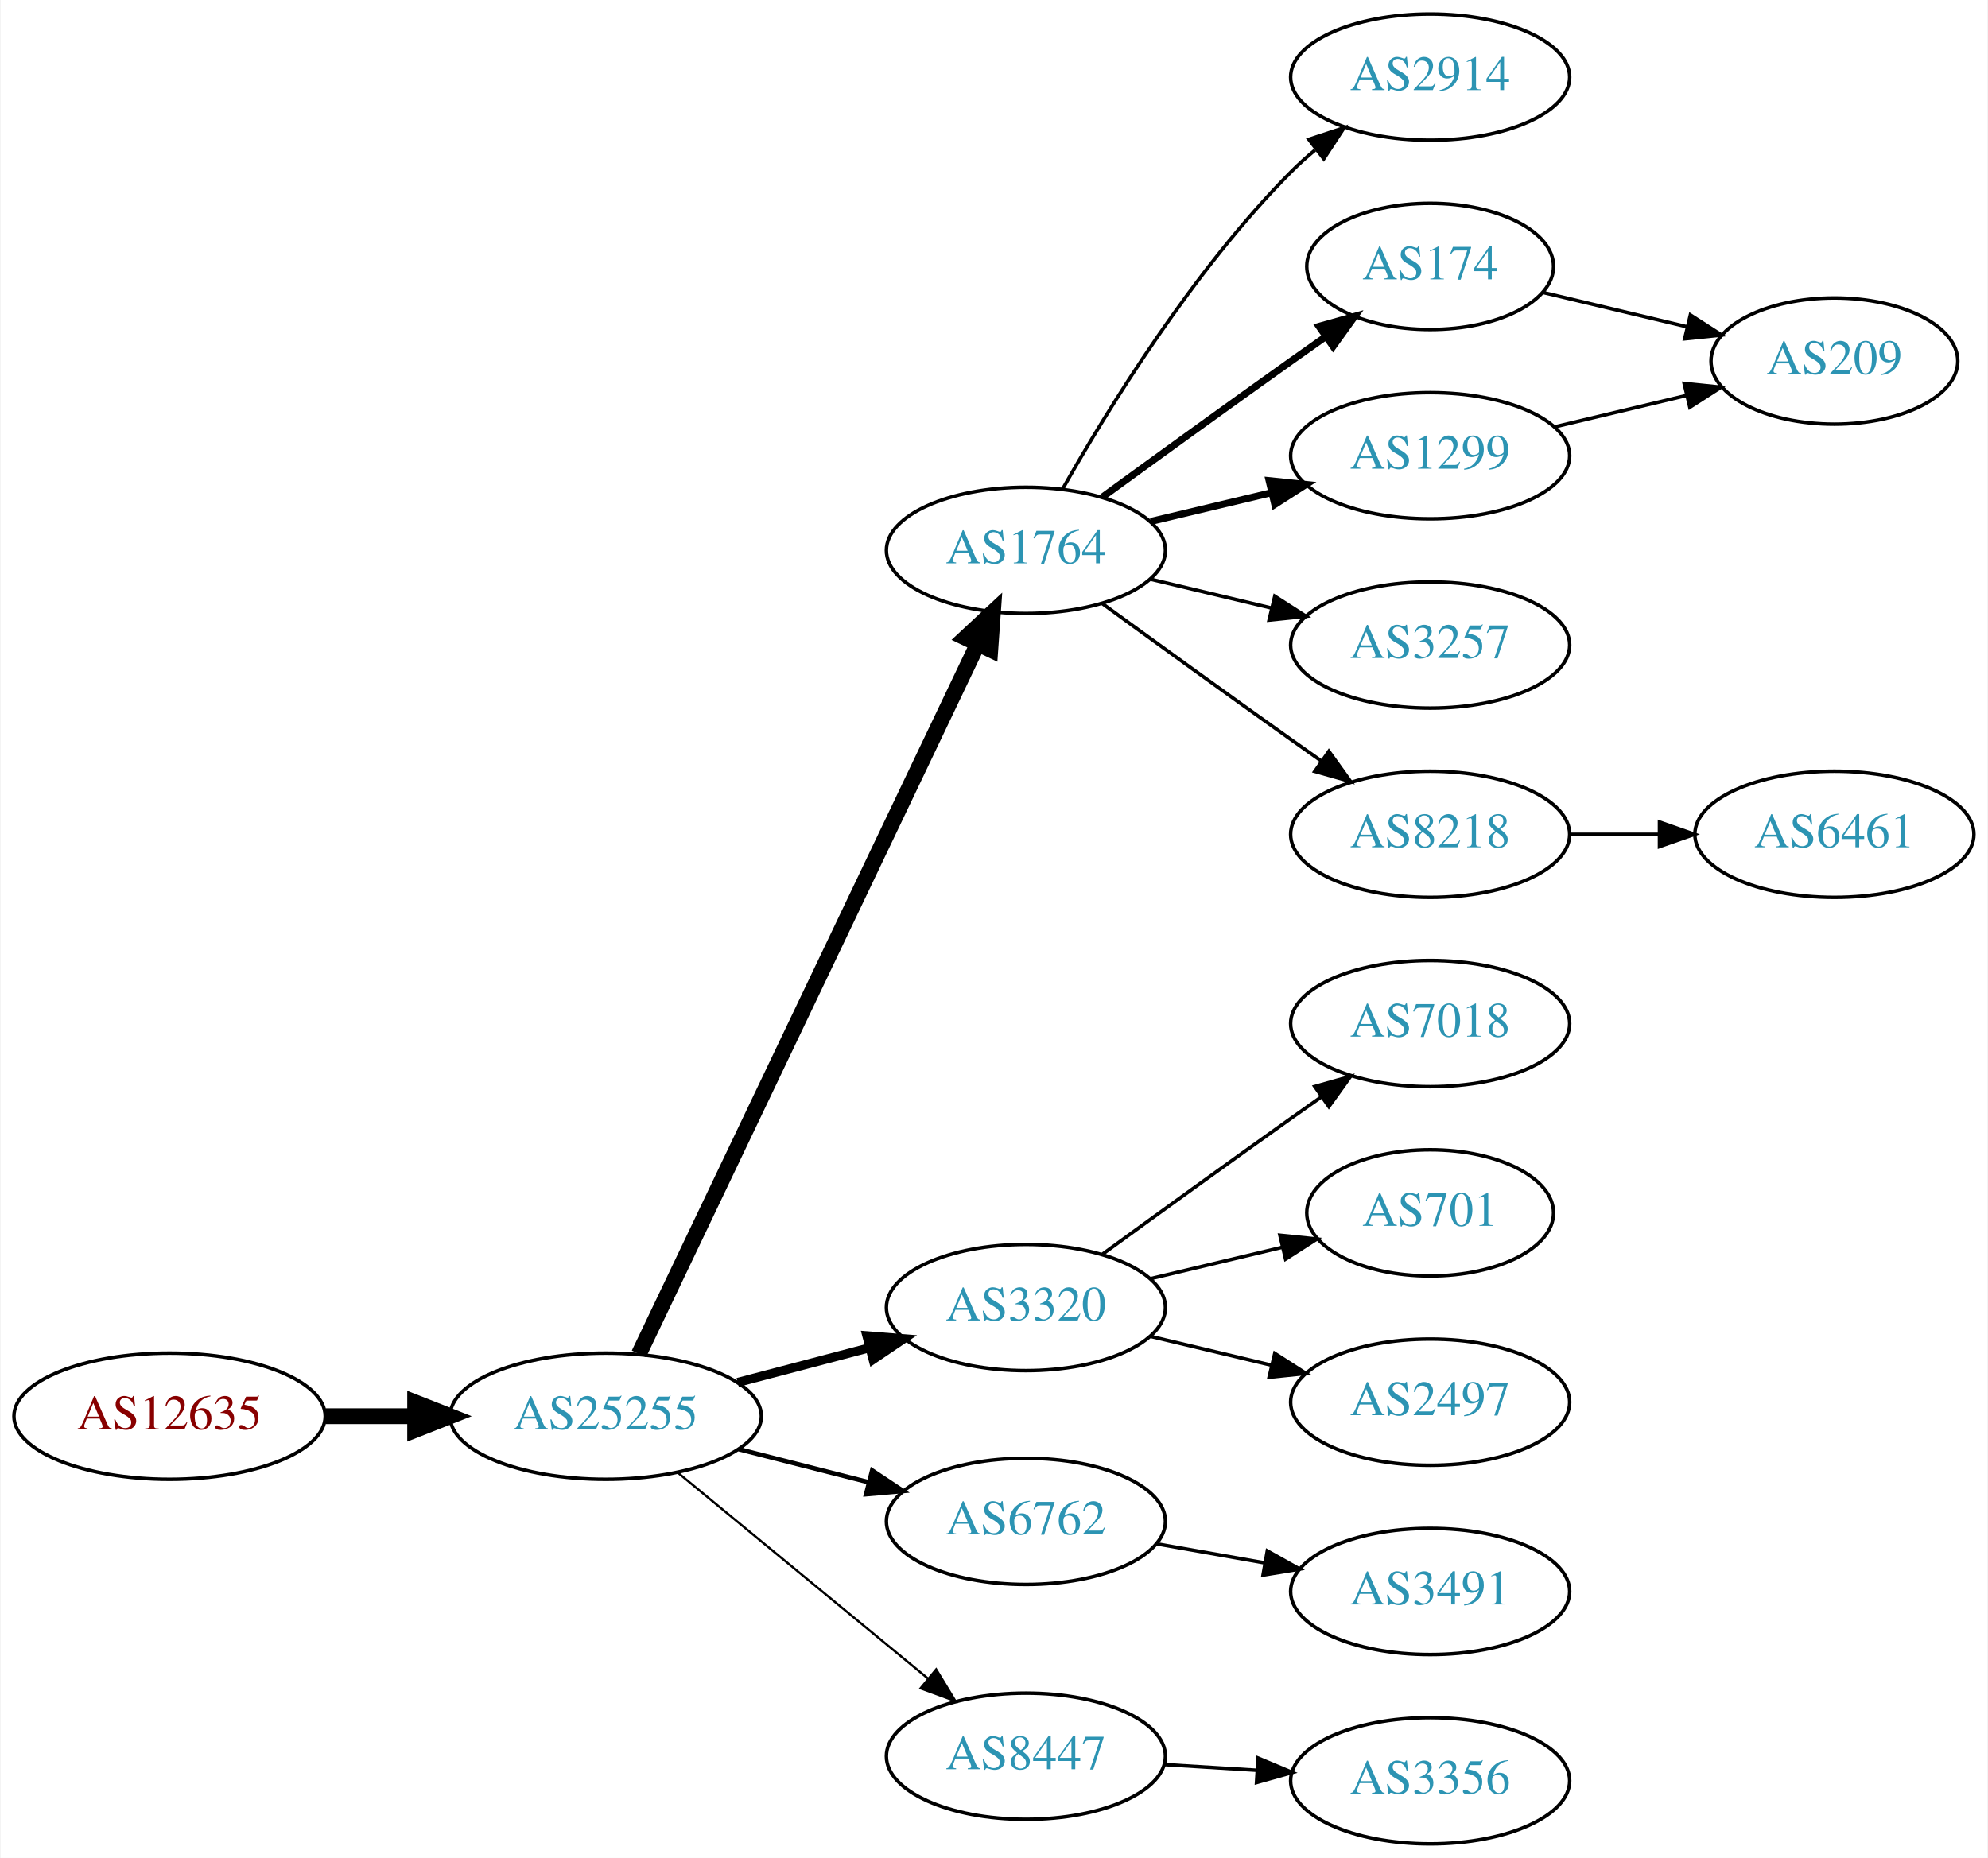
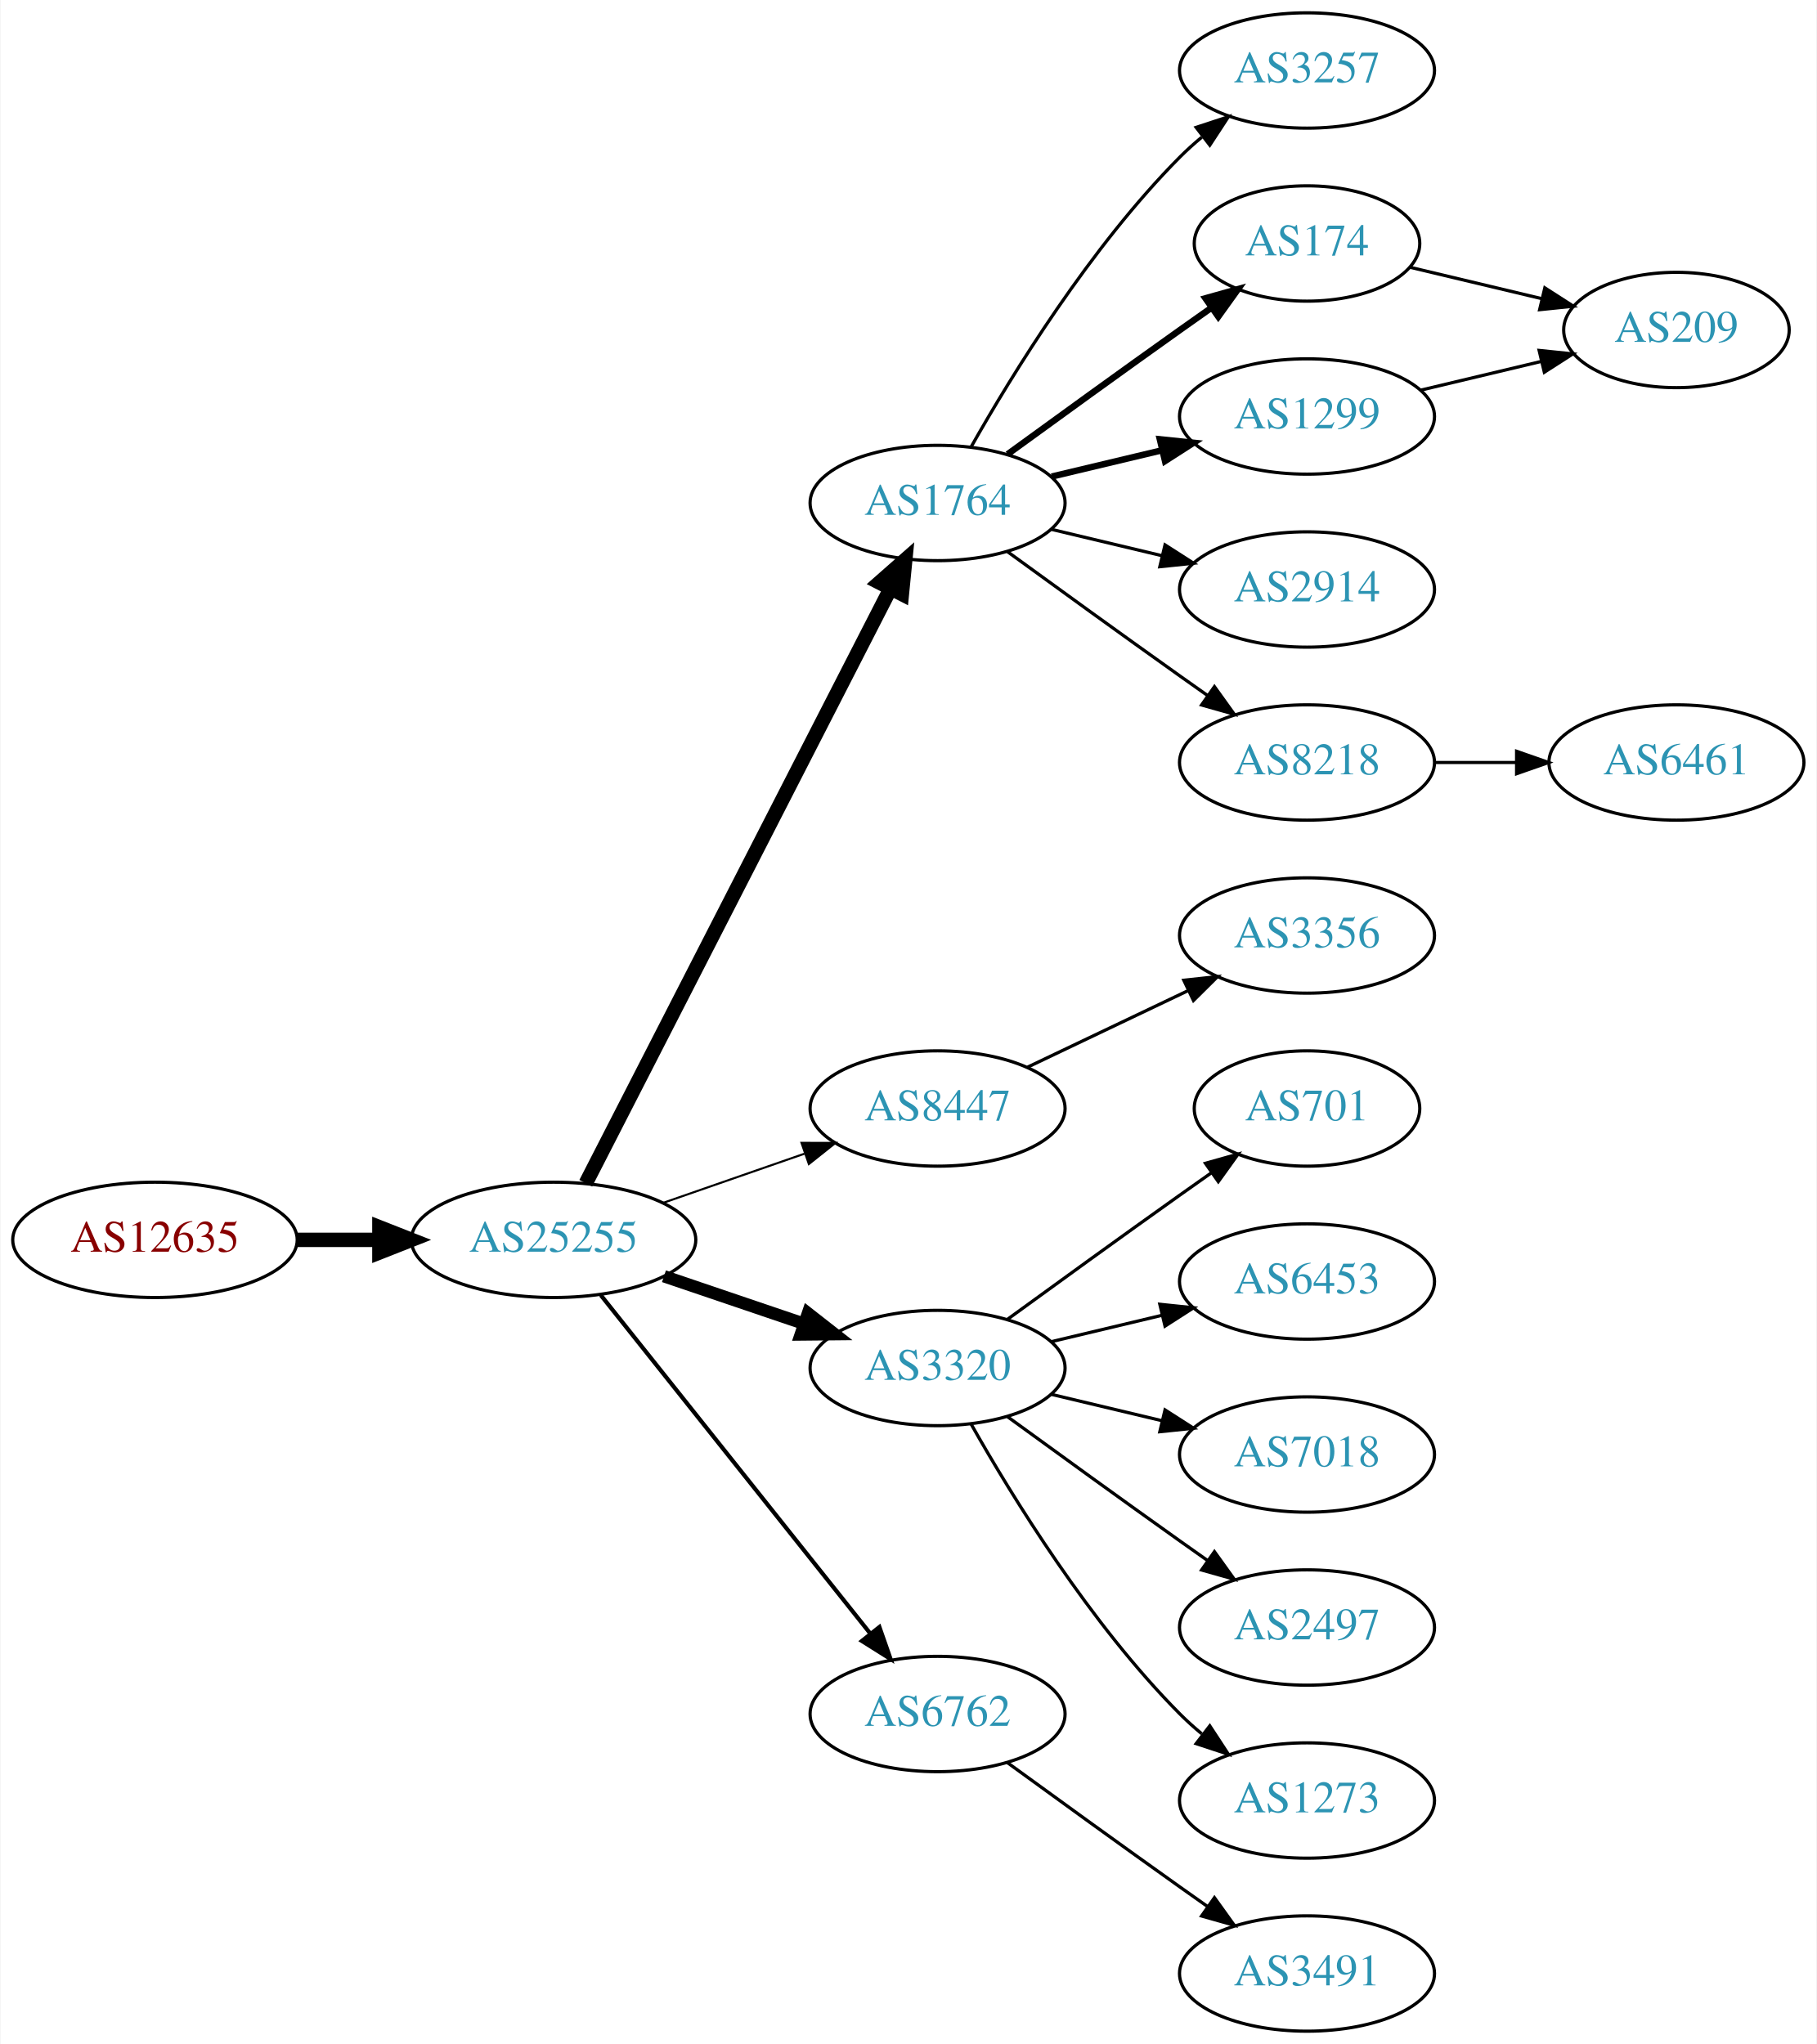
- <svg xmlns="http://www.w3.org/2000/svg" xmlns:xlink="http://www.w3.org/1999/xlink" width="567pt" height="530pt" viewBox="0.00 0.00 566.66 530.00">
-   <g id="graph0" class="graph" transform="scale(1 1) rotate(0) translate(4 526)">
-     <polygon fill="white" stroke="none" points="-4,4 -4,-526 562.663,-526 562.663,4 -4,4" />
+ <svg xmlns="http://www.w3.org/2000/svg" xmlns:xlink="http://www.w3.org/1999/xlink" width="567pt" height="638pt" viewBox="0.00 0.00 566.66 638.00">
+   <g id="graph0" class="graph" transform="scale(1 1) rotate(0) translate(4 634)">
+     <polygon fill="white" stroke="none" points="-4,4 -4,-634 562.663,-634 562.663,4 -4,4" />
    <g id="node1" class="node">
      <g id="a_node1">
        <a xlink:href="/asn/12635" xlink:title="AS12635 ~ Vienna [AT]">
-           <ellipse fill="#ffffff" stroke="black" cx="44.196" cy="-122" rx="44.393" ry="18" />
-           <text text-anchor="middle" x="44.196" y="-118.3" font-family="Times,serif" font-size="14.00" fill="#880000">AS12635</text>
+           <ellipse fill="#ffffff" stroke="black" cx="44.196" cy="-247" rx="44.393" ry="18" />
+           <text text-anchor="middle" x="44.196" y="-243.3" font-family="Times,serif" font-size="14.00" fill="#880000">AS12635</text>
        </a>
      </g>
    </g>
    <g id="node2" class="node">
      <g id="a_node2">
        <a xlink:href="/asn/25255" xlink:title="AS25255 ~ ==&gt; TELE2 AUSTRIA &lt;== [AT]">
-           <ellipse fill="#ffffff" stroke="black" cx="168.588" cy="-122" rx="44.393" ry="18" />
-           <text text-anchor="middle" x="168.588" y="-118.3" font-family="Times,serif" font-size="14.00" fill="#2c94b3">AS25255</text>
+           <ellipse fill="#ffffff" stroke="black" cx="168.588" cy="-247" rx="44.393" ry="18" />
+           <text text-anchor="middle" x="168.588" y="-243.3" font-family="Times,serif" font-size="14.00" fill="#2c94b3">AS25255</text>
        </a>
      </g>
    </g>
    <g id="edge1" class="edge">
-       <path fill="none" stroke="black" stroke-width="4.5" d="M88.692,-122C96.898,-122 105.569,-122 114.041,-122" />
-       <polygon fill="black" stroke="black" stroke-width="4.5" points="114.233,-125.938 124.233,-122 114.233,-118.063 114.233,-125.938" />
+       <path fill="none" stroke="black" stroke-width="4.5" d="M88.692,-247C96.898,-247 105.569,-247 114.041,-247" />
+       <polygon fill="black" stroke="black" stroke-width="4.5" points="114.233,-250.938 124.233,-247 114.233,-243.063 114.233,-250.938" />
    </g>
    <g id="node3" class="node">
      <g id="a_node3">
        <a xlink:href="/asn/1764" xlink:title="AS1764 ~ NEXTLAYER-AS [AT]">
-           <ellipse fill="#ffffff" stroke="black" cx="288.431" cy="-369" rx="39.794" ry="18" />
-           <text text-anchor="middle" x="288.431" y="-365.3" font-family="Times,serif" font-size="14.00" fill="#2c94b3">AS1764</text>
+           <ellipse fill="#ffffff" stroke="black" cx="288.431" cy="-477" rx="39.794" ry="18" />
+           <text text-anchor="middle" x="288.431" y="-473.3" font-family="Times,serif" font-size="14.00" fill="#2c94b3">AS1764</text>
        </a>
      </g>
    </g>
    <g id="edge2" class="edge">
-       <path fill="none" stroke="black" stroke-width="4.5" d="M178.063,-139.764C198.49,-182.578 250.535,-291.665 274.72,-342.357" />
-       <polygon fill="black" stroke="black" stroke-width="4.5" points="271.173,-344.067 279.033,-351.397 278.28,-340.676 271.173,-344.067" />
+       <path fill="none" stroke="black" stroke-width="4.5" d="M178.639,-264.666C199.161,-304.719 249.329,-402.634 273.698,-450.196" />
+       <polygon fill="black" stroke="black" stroke-width="4.5" points="270.284,-452.17 278.349,-459.274 277.293,-448.579 270.284,-452.17" />
    </g>
    <g id="node4" class="node">
      <g id="a_node4">
-         <a xlink:href="/asn/3320" xlink:title="AS3320 ~ DTAG [DE]">
-           <ellipse fill="#ffffff" stroke="black" cx="288.431" cy="-153" rx="39.794" ry="18" />
-           <text text-anchor="middle" x="288.431" y="-149.3" font-family="Times,serif" font-size="14.00" fill="#2c94b3">AS3320</text>
+         <a xlink:href="/asn/8447" xlink:title="AS8447 ~ A1 Telekom Austria AG [AT]">
+           <ellipse fill="#ffffff" stroke="black" cx="288.431" cy="-288" rx="39.794" ry="18" />
+           <text text-anchor="middle" x="288.431" y="-284.3" font-family="Times,serif" font-size="14.00" fill="#2c94b3">AS8447</text>
        </a>
      </g>
    </g>
    <g id="edge3" class="edge">
-       <path fill="none" stroke="black" stroke-width="2.571" d="M206.228,-131.639C218.17,-134.78 231.544,-138.298 243.939,-141.559" />
-       <polygon fill="black" stroke="black" stroke-width="2.571" points="243.061,-144.947 253.622,-144.106 244.842,-138.177 243.061,-144.947" />
+       <path fill="none" stroke="black" stroke-width="0.643" d="M202.728,-258.53C216.445,-263.302 232.484,-268.883 246.894,-273.896" />
+       <polygon fill="black" stroke="black" stroke-width="0.643" points="245.966,-277.279 256.56,-277.26 248.266,-270.668 245.966,-277.279" />
    </g>
    <g id="node5" class="node">
      <g id="a_node5">
-         <a xlink:href="/asn/6762" xlink:title="AS6762 ~ TELECOM ITALIA SPARKLE S.p.A. [IT]">
-           <ellipse fill="#ffffff" stroke="black" cx="288.431" cy="-92" rx="39.794" ry="18" />
-           <text text-anchor="middle" x="288.431" y="-88.3" font-family="Times,serif" font-size="14.00" fill="#2c94b3">AS6762</text>
+         <a xlink:href="/asn/3320" xlink:title="AS3320 ~ DTAG [DE]">
+           <ellipse fill="#ffffff" stroke="black" cx="288.431" cy="-207" rx="39.794" ry="18" />
+           <text text-anchor="middle" x="288.431" y="-203.3" font-family="Times,serif" font-size="14.00" fill="#2c94b3">AS3320</text>
        </a>
      </g>
    </g>
    <g id="edge4" class="edge">
-       <path fill="none" stroke="black" stroke-width="1.286" d="M206.551,-112.59C218.258,-109.61 231.314,-106.286 243.463,-103.193" />
-       <polygon fill="black" stroke="black" stroke-width="1.286" points="244.577,-106.521 253.404,-100.662 242.85,-99.738 244.577,-106.521" />
+       <path fill="none" stroke="black" stroke-width="3.857" d="M203.042,-235.645C216.643,-231.028 232.485,-225.651 246.746,-220.81" />
+       <polygon fill="black" stroke="black" stroke-width="3.857" points="247.975,-224.089 256.32,-217.56 245.725,-217.46 247.975,-224.089" />
    </g>
    <g id="node6" class="node">
      <g id="a_node6">
-         <a xlink:href="/asn/8447" xlink:title="AS8447 ~ A1 Telekom Austria AG [AT]">
-           <ellipse fill="#ffffff" stroke="black" cx="288.431" cy="-25" rx="39.794" ry="18" />
-           <text text-anchor="middle" x="288.431" y="-21.3" font-family="Times,serif" font-size="14.00" fill="#2c94b3">AS8447</text>
+         <a xlink:href="/asn/6762" xlink:title="AS6762 ~ TELECOM ITALIA SPARKLE S.p.A. [IT]">
+           <ellipse fill="#ffffff" stroke="black" cx="288.431" cy="-99" rx="39.794" ry="18" />
+           <text text-anchor="middle" x="288.431" y="-95.3" font-family="Times,serif" font-size="14.00" fill="#2c94b3">AS6762</text>
        </a>
      </g>
    </g>
    <g id="edge5" class="edge">
-       <path fill="none" stroke="black" stroke-width="0.643" d="M189.048,-105.982C208.524,-89.95 238.648,-65.155 260.432,-47.223" />
-       <polygon fill="black" stroke="black" stroke-width="0.643" points="262.837,-49.777 268.334,-40.719 258.388,-44.373 262.837,-49.777" />
+       <path fill="none" stroke="black" stroke-width="1.286" d="M183.337,-229.733C204.093,-203.666 243.538,-154.126 267.462,-124.079" />
+       <polygon fill="black" stroke="black" stroke-width="1.286" points="270.279,-126.16 273.77,-116.157 264.803,-121.8 270.279,-126.16" />
    </g>
    <g id="node7" class="node">
      <g id="a_node7">
-         <a xlink:href="/asn/2914" xlink:title="AS2914 ~ NTT America, Inc. [US]">
-           <ellipse fill="#ffffff" stroke="black" cx="403.724" cy="-504" rx="39.794" ry="18" />
-           <text text-anchor="middle" x="403.724" y="-500.3" font-family="Times,serif" font-size="14.00" fill="#2c94b3">AS2914</text>
+         <a xlink:href="/asn/3257" xlink:title="AS3257 ~ GTT [DE]">
+           <ellipse fill="#ffffff" stroke="black" cx="403.724" cy="-612" rx="39.794" ry="18" />
+           <text text-anchor="middle" x="403.724" y="-608.3" font-family="Times,serif" font-size="14.00" fill="#2c94b3">AS3257</text>
        </a>
      </g>
    </g>
    <g id="edge6" class="edge">
-       <path fill="none" stroke="black" d="M298.891,-386.49C311.672,-409.096 336.105,-448.886 364.077,-477 366.188,-479.121 368.484,-481.188 370.87,-483.171" />
-       <polygon fill="black" stroke="black" points="369.122,-486.242 379.185,-489.556 373.385,-480.69 369.122,-486.242" />
+       <path fill="none" stroke="black" d="M298.891,-494.49C311.672,-517.096 336.105,-556.886 364.077,-585 366.188,-587.121 368.484,-589.188 370.87,-591.171" />
+       <polygon fill="black" stroke="black" points="369.122,-594.242 379.185,-597.556 373.385,-588.69 369.122,-594.242" />
    </g>
    <g id="node8" class="node">
      <g id="a_node8">
        <a xlink:href="/asn/174" xlink:title="AS174 ~ Cogent Communications [US]">
-           <ellipse fill="#ffffff" stroke="black" cx="403.724" cy="-450" rx="35.194" ry="18" />
-           <text text-anchor="middle" x="403.724" y="-446.3" font-family="Times,serif" font-size="14.00" fill="#2c94b3">AS174</text>
+           <ellipse fill="#ffffff" stroke="black" cx="403.724" cy="-558" rx="35.194" ry="18" />
+           <text text-anchor="middle" x="403.724" y="-554.3" font-family="Times,serif" font-size="14.00" fill="#2c94b3">AS174</text>
        </a>
      </g>
    </g>
    <g id="edge7" class="edge">
-       <path fill="none" stroke="black" stroke-width="2" d="M310.279,-384.222C325.213,-395.091 345.827,-410.025 364.077,-423 367.288,-425.282 370.657,-427.661 374.011,-430.018" />
-       <polygon fill="black" stroke="black" stroke-width="2" points="372.023,-432.899 382.222,-435.77 376.039,-427.166 372.023,-432.899" />
+       <path fill="none" stroke="black" stroke-width="2" d="M310.279,-492.222C325.213,-503.091 345.827,-518.025 364.077,-531 367.288,-533.282 370.657,-535.661 374.011,-538.018" />
+       <polygon fill="black" stroke="black" stroke-width="2" points="372.023,-540.899 382.222,-543.77 376.039,-535.166 372.023,-540.899" />
    </g>
    <g id="node9" class="node">
      <g id="a_node9">
        <a xlink:href="/asn/1299" xlink:title="AS1299 ~ Telia Carrier [EU]">
-           <ellipse fill="#ffffff" stroke="black" cx="403.724" cy="-396" rx="39.794" ry="18" />
-           <text text-anchor="middle" x="403.724" y="-392.3" font-family="Times,serif" font-size="14.00" fill="#2c94b3">AS1299</text>
+           <ellipse fill="#ffffff" stroke="black" cx="403.724" cy="-504" rx="39.794" ry="18" />
+           <text text-anchor="middle" x="403.724" y="-500.3" font-family="Times,serif" font-size="14.00" fill="#2c94b3">AS1299</text>
        </a>
      </g>
    </g>
    <g id="edge8" class="edge">
-       <path fill="none" stroke="black" stroke-width="2" d="M324.038,-377.248C334.909,-379.838 347.064,-382.735 358.506,-385.462" />
-       <polygon fill="black" stroke="black" stroke-width="2" points="357.789,-388.889 368.328,-387.803 359.412,-382.08 357.789,-388.889" />
+       <path fill="none" stroke="black" stroke-width="2" d="M324.038,-485.248C334.909,-487.838 347.064,-490.735 358.506,-493.462" />
+       <polygon fill="black" stroke="black" stroke-width="2" points="357.789,-496.889 368.328,-495.803 359.412,-490.08 357.789,-496.889" />
    </g>
    <g id="node10" class="node">
      <g id="a_node10">
-         <a xlink:href="/asn/3257" xlink:title="AS3257 ~ GTT [DE]">
-           <ellipse fill="#ffffff" stroke="black" cx="403.724" cy="-342" rx="39.794" ry="18" />
-           <text text-anchor="middle" x="403.724" y="-338.3" font-family="Times,serif" font-size="14.00" fill="#2c94b3">AS3257</text>
+         <a xlink:href="/asn/2914" xlink:title="AS2914 ~ NTT America, Inc. [US]">
+           <ellipse fill="#ffffff" stroke="black" cx="403.724" cy="-450" rx="39.794" ry="18" />
+           <text text-anchor="middle" x="403.724" y="-446.3" font-family="Times,serif" font-size="14.00" fill="#2c94b3">AS2914</text>
        </a>
      </g>
    </g>
    <g id="edge9" class="edge">
-       <path fill="none" stroke="black" d="M324.038,-360.752C334.909,-358.162 347.064,-355.265 358.506,-352.538" />
-       <polygon fill="black" stroke="black" points="359.412,-355.92 368.328,-350.197 357.789,-349.111 359.412,-355.92" />
+       <path fill="none" stroke="black" d="M324.038,-468.752C334.909,-466.162 347.064,-463.265 358.506,-460.538" />
+       <polygon fill="black" stroke="black" points="359.412,-463.92 368.328,-458.197 357.789,-457.111 359.412,-463.92" />
    </g>
    <g id="node11" class="node">
      <g id="a_node11">
        <a xlink:href="/asn/8218" xlink:title="AS8218 ~ legacy Neotelecoms [FR]">
-           <ellipse fill="#ffffff" stroke="black" cx="403.724" cy="-288" rx="39.794" ry="18" />
-           <text text-anchor="middle" x="403.724" y="-284.3" font-family="Times,serif" font-size="14.00" fill="#2c94b3">AS8218</text>
+           <ellipse fill="#ffffff" stroke="black" cx="403.724" cy="-396" rx="39.794" ry="18" />
+           <text text-anchor="middle" x="403.724" y="-392.3" font-family="Times,serif" font-size="14.00" fill="#2c94b3">AS8218</text>
        </a>
      </g>
    </g>
    <g id="edge10" class="edge">
-       <path fill="none" stroke="black" d="M310.279,-353.778C325.213,-342.909 345.827,-327.975 364.077,-315 366.898,-312.995 369.841,-310.915 372.789,-308.841" />
-       <polygon fill="black" stroke="black" points="374.835,-311.681 381.013,-303.074 370.816,-305.95 374.835,-311.681" />
-     </g>
-     <g id="node12" class="node">
-       <g id="a_node12">
-         <a xlink:href="/asn/7018" xlink:title="AS7018 ~ AT&amp;T Services, Inc. [US]">
-           <ellipse fill="#ffffff" stroke="black" cx="403.724" cy="-234" rx="39.794" ry="18" />
-           <text text-anchor="middle" x="403.724" y="-230.3" font-family="Times,serif" font-size="14.00" fill="#2c94b3">AS7018</text>
-         </a>
-       </g>
-     </g>
-     <g id="edge11" class="edge">
-       <path fill="none" stroke="black" d="M310.279,-168.222C325.213,-179.091 345.827,-194.025 364.077,-207 366.898,-209.005 369.841,-211.085 372.789,-213.159" />
-       <polygon fill="black" stroke="black" points="370.816,-216.05 381.013,-218.926 374.835,-210.319 370.816,-216.05" />
+       <path fill="none" stroke="black" d="M310.279,-461.778C325.213,-450.909 345.827,-435.975 364.077,-423 366.898,-420.995 369.841,-418.915 372.789,-416.841" />
+       <polygon fill="black" stroke="black" points="374.835,-419.681 381.013,-411.074 370.816,-413.95 374.835,-419.681" />
    </g>
    <g id="node13" class="node">
      <g id="a_node13">
-         <a xlink:href="/asn/701" xlink:title="AS701 ~ UUNET [US]">
-           <ellipse fill="#ffffff" stroke="black" cx="403.724" cy="-180" rx="35.194" ry="18" />
-           <text text-anchor="middle" x="403.724" y="-176.3" font-family="Times,serif" font-size="14.00" fill="#2c94b3">AS701</text>
-         </a>
-       </g>
-     </g>
-     <g id="edge12" class="edge">
-       <path fill="none" stroke="black" d="M324.038,-161.248C335.833,-164.058 349.137,-167.229 361.405,-170.153" />
-       <polygon fill="black" stroke="black" points="360.871,-173.624 371.41,-172.537 362.494,-166.814 360.871,-173.624" />
+         <a xlink:href="/asn/3356" xlink:title="AS3356 ~ Level 3 Parent, LLC [US]">
+           <ellipse fill="#ffffff" stroke="black" cx="403.724" cy="-342" rx="39.794" ry="18" />
+           <text text-anchor="middle" x="403.724" y="-338.3" font-family="Times,serif" font-size="14.00" fill="#2c94b3">AS3356</text>
+         </a>
+       </g>
+     </g>
+     <g id="edge13" class="edge">
+       <path fill="none" stroke="black" d="M316.567,-300.934C331.561,-308.081 350.382,-317.052 366.605,-324.785" />
+       <polygon fill="black" stroke="black" points="365.276,-328.028 375.809,-329.171 368.288,-321.709 365.276,-328.028" />
    </g>
    <g id="node14" class="node">
      <g id="a_node14">
+         <a xlink:href="/asn/701" xlink:title="AS701 ~ UUNET [US]">
+           <ellipse fill="#ffffff" stroke="black" cx="403.724" cy="-288" rx="35.194" ry="18" />
+           <text text-anchor="middle" x="403.724" y="-284.3" font-family="Times,serif" font-size="14.00" fill="#2c94b3">AS701</text>
+         </a>
+       </g>
+     </g>
+     <g id="edge14" class="edge">
+       <path fill="none" stroke="black" d="M310.279,-222.222C325.213,-233.091 345.827,-248.025 364.077,-261 367.288,-263.282 370.657,-265.661 374.011,-268.018" />
+       <polygon fill="black" stroke="black" points="372.023,-270.899 382.222,-273.77 376.039,-265.166 372.023,-270.899" />
+     </g>
+     <g id="node15" class="node">
+       <g id="a_node15">
+         <a xlink:href="/asn/6453" xlink:title="AS6453 ~ TATA COMMUNICATIONS (AMERICA) INC [US]">
+           <ellipse fill="#ffffff" stroke="black" cx="403.724" cy="-234" rx="39.794" ry="18" />
+           <text text-anchor="middle" x="403.724" y="-230.3" font-family="Times,serif" font-size="14.00" fill="#2c94b3">AS6453</text>
+         </a>
+       </g>
+     </g>
+     <g id="edge15" class="edge">
+       <path fill="none" stroke="black" d="M324.038,-215.248C334.909,-217.838 347.064,-220.735 358.506,-223.462" />
+       <polygon fill="black" stroke="black" points="357.789,-226.889 368.328,-225.803 359.412,-220.08 357.789,-226.889" />
+     </g>
+     <g id="node16" class="node">
+       <g id="a_node16">
+         <a xlink:href="/asn/7018" xlink:title="AS7018 ~ AT&amp;T Services, Inc. [US]">
+           <ellipse fill="#ffffff" stroke="black" cx="403.724" cy="-180" rx="39.794" ry="18" />
+           <text text-anchor="middle" x="403.724" y="-176.3" font-family="Times,serif" font-size="14.00" fill="#2c94b3">AS7018</text>
+         </a>
+       </g>
+     </g>
+     <g id="edge16" class="edge">
+       <path fill="none" stroke="black" d="M324.038,-198.752C334.909,-196.162 347.064,-193.265 358.506,-190.538" />
+       <polygon fill="black" stroke="black" points="359.412,-193.92 368.328,-188.197 357.789,-187.111 359.412,-193.92" />
+     </g>
+     <g id="node17" class="node">
+       <g id="a_node17">
        <a xlink:href="/asn/2497" xlink:title="AS2497 ~ Internet Initiative Japan Inc. [JP]">
          <ellipse fill="#ffffff" stroke="black" cx="403.724" cy="-126" rx="39.794" ry="18" />
          <text text-anchor="middle" x="403.724" y="-122.3" font-family="Times,serif" font-size="14.00" fill="#2c94b3">AS2497</text>
        </a>
      </g>
    </g>
-     <g id="edge13" class="edge">
-       <path fill="none" stroke="black" d="M324.038,-144.752C334.909,-142.162 347.064,-139.265 358.506,-136.538" />
-       <polygon fill="black" stroke="black" points="359.412,-139.92 368.328,-134.197 357.789,-133.111 359.412,-139.92" />
-     </g>
-     <g id="node15" class="node">
-       <g id="a_node15">
-         <a xlink:href="/asn/3491" xlink:title="AS3491 ~ PCCW Global, Inc. [US]">
-           <ellipse fill="#ffffff" stroke="black" cx="403.724" cy="-72" rx="39.794" ry="18" />
-           <text text-anchor="middle" x="403.724" y="-68.3" font-family="Times,serif" font-size="14.00" fill="#2c94b3">AS3491</text>
-         </a>
-       </g>
-     </g>
-     <g id="edge14" class="edge">
-       <path fill="none" stroke="black" d="M325.589,-85.617C335.4,-83.885 346.158,-81.986 356.444,-80.17" />
-       <polygon fill="black" stroke="black" points="357.281,-83.576 366.521,-78.391 356.064,-76.683 357.281,-83.576" />
+     <g id="edge17" class="edge">
+       <path fill="none" stroke="black" d="M310.279,-191.778C325.213,-180.909 345.827,-165.975 364.077,-153 366.898,-150.995 369.841,-148.915 372.789,-146.841" />
+       <polygon fill="black" stroke="black" points="374.835,-149.681 381.013,-141.074 370.816,-143.95 374.835,-149.681" />
    </g>
    <g id="node18" class="node">
      <g id="a_node18">
-         <a xlink:href="/asn/3356" xlink:title="AS3356 ~ Level 3 Parent, LLC [US]">
+         <a xlink:href="/asn/1273" xlink:title="AS1273 ~ Vodafone Group PLC [EU]">
+           <ellipse fill="#ffffff" stroke="black" cx="403.724" cy="-72" rx="39.794" ry="18" />
+           <text text-anchor="middle" x="403.724" y="-68.3" font-family="Times,serif" font-size="14.00" fill="#2c94b3">AS1273</text>
+         </a>
+       </g>
+     </g>
+     <g id="edge18" class="edge">
+       <path fill="none" stroke="black" d="M298.891,-189.51C311.672,-166.904 336.105,-127.114 364.077,-99 366.188,-96.879 368.484,-94.812 370.87,-92.829" />
+       <polygon fill="black" stroke="black" points="373.385,-95.31 379.185,-86.444 369.122,-89.758 373.385,-95.31" />
+     </g>
+     <g id="node19" class="node">
+       <g id="a_node19">
+         <a xlink:href="/asn/3491" xlink:title="AS3491 ~ PCCW Global, Inc. [US]">
          <ellipse fill="#ffffff" stroke="black" cx="403.724" cy="-18" rx="39.794" ry="18" />
-           <text text-anchor="middle" x="403.724" y="-14.3" font-family="Times,serif" font-size="14.00" fill="#2c94b3">AS3356</text>
-         </a>
-       </g>
-     </g>
-     <g id="edge17" class="edge">
-       <path fill="none" stroke="black" d="M327.787,-22.63C336.276,-22.106 345.38,-21.543 354.214,-20.997" />
-       <polygon fill="black" stroke="black" points="354.642,-24.478 364.407,-20.367 354.211,-17.491 354.642,-24.478" />
-     </g>
-     <g id="node16" class="node">
-       <g id="a_node16">
+           <text text-anchor="middle" x="403.724" y="-14.3" font-family="Times,serif" font-size="14.00" fill="#2c94b3">AS3491</text>
+         </a>
+       </g>
+     </g>
+     <g id="edge19" class="edge">
+       <path fill="none" stroke="black" d="M310.279,-83.778C325.213,-72.909 345.827,-57.975 364.077,-45 366.898,-42.995 369.841,-40.915 372.789,-38.841" />
+       <polygon fill="black" stroke="black" points="374.835,-41.681 381.013,-33.074 370.816,-35.95 374.835,-41.681" />
+     </g>
+     <g id="node12" class="node">
+       <g id="a_node12">
        <a xlink:href="/asn/209" xlink:title="AS209 ~ CenturyLink Communications, LLC [US]">
-           <ellipse fill="#ffffff" stroke="black" cx="519.017" cy="-423" rx="35.194" ry="18" />
-           <text text-anchor="middle" x="519.017" y="-419.3" font-family="Times,serif" font-size="14.00" fill="#2c94b3">AS209</text>
-         </a>
-       </g>
-     </g>
-     <g id="edge15" class="edge">
-       <path fill="none" stroke="black" d="M435.981,-442.551C448.612,-439.541 463.366,-436.024 476.852,-432.81" />
-       <polygon fill="black" stroke="black" points="477.945,-436.148 486.861,-430.425 476.322,-429.339 477.945,-436.148" />
-     </g>
-     <g id="edge18" class="edge">
-       <path fill="none" stroke="black" d="M439.331,-404.248C451.125,-407.058 464.43,-410.229 476.698,-413.153" />
-       <polygon fill="black" stroke="black" points="476.164,-416.624 486.703,-415.537 477.787,-409.814 476.164,-416.624" />
-     </g>
-     <g id="node17" class="node">
-       <g id="a_node17">
+           <ellipse fill="#ffffff" stroke="black" cx="519.017" cy="-531" rx="35.194" ry="18" />
+           <text text-anchor="middle" x="519.017" y="-527.3" font-family="Times,serif" font-size="14.00" fill="#2c94b3">AS209</text>
+         </a>
+       </g>
+     </g>
+     <g id="edge11" class="edge">
+       <path fill="none" stroke="black" d="M435.981,-550.551C448.612,-547.541 463.366,-544.024 476.852,-540.81" />
+       <polygon fill="black" stroke="black" points="477.945,-544.148 486.861,-538.425 476.322,-537.339 477.945,-544.148" />
+     </g>
+     <g id="edge12" class="edge">
+       <path fill="none" stroke="black" d="M439.331,-512.248C451.125,-515.058 464.43,-518.229 476.698,-521.153" />
+       <polygon fill="black" stroke="black" points="476.164,-524.624 486.703,-523.537 477.787,-517.814 476.164,-524.624" />
+     </g>
+     <g id="node20" class="node">
+       <g id="a_node20">
        <a xlink:href="/asn/6461" xlink:title="AS6461 ~ Zayo Bandwidth [US]">
-           <ellipse fill="#ffffff" stroke="black" cx="519.017" cy="-288" rx="39.794" ry="18" />
-           <text text-anchor="middle" x="519.017" y="-284.3" font-family="Times,serif" font-size="14.00" fill="#2c94b3">AS6461</text>
-         </a>
-       </g>
-     </g>
-     <g id="edge16" class="edge">
-       <path fill="none" stroke="black" d="M443.396,-288C451.599,-288 460.363,-288 468.895,-288" />
-       <polygon fill="black" stroke="black" points="469.134,-291.5 479.134,-288 469.134,-284.5 469.134,-291.5" />
+           <ellipse fill="#ffffff" stroke="black" cx="519.017" cy="-396" rx="39.794" ry="18" />
+           <text text-anchor="middle" x="519.017" y="-392.3" font-family="Times,serif" font-size="14.00" fill="#2c94b3">AS6461</text>
+         </a>
+       </g>
+     </g>
+     <g id="edge20" class="edge">
+       <path fill="none" stroke="black" d="M443.396,-396C451.599,-396 460.363,-396 468.895,-396" />
+       <polygon fill="black" stroke="black" points="469.134,-399.5 479.134,-396 469.134,-392.5 469.134,-399.5" />
    </g>
  </g>
</svg>
